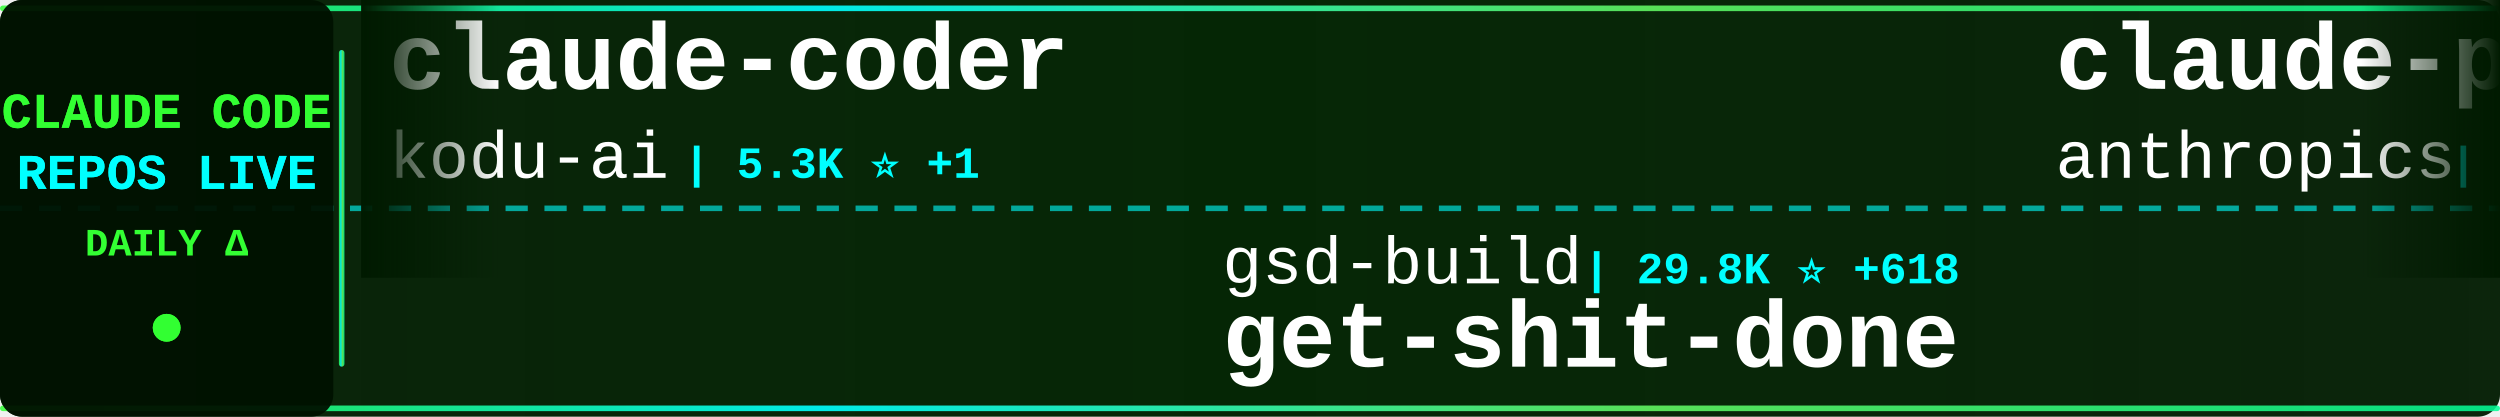
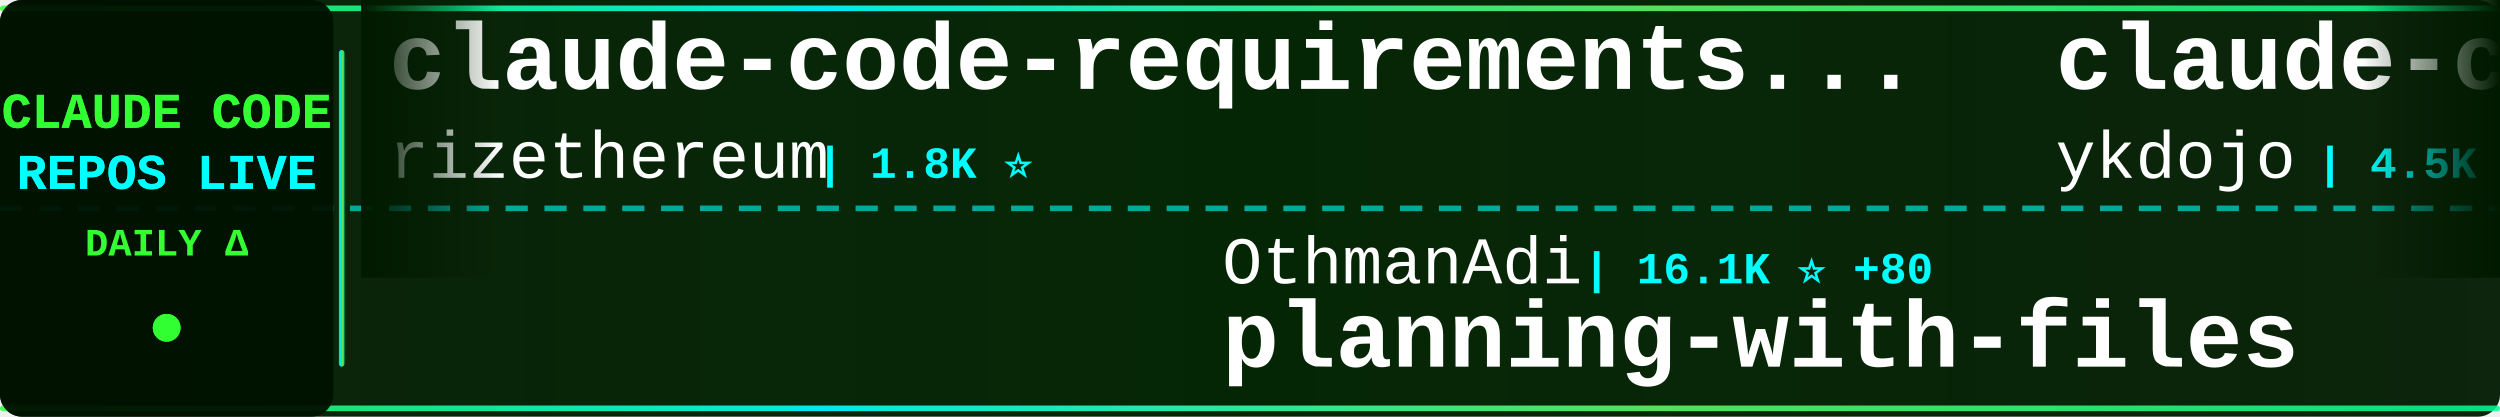
<svg xmlns="http://www.w3.org/2000/svg" width="900" height="150">
  <defs>
    <linearGradient id="tickerBg" x1="0%" y1="0%" x2="100%" y2="0%">
      <stop offset="0%" style="stop-color:#001a00;stop-opacity:0.95" />
      <stop offset="50%" style="stop-color:#002200;stop-opacity:0.98" />
      <stop offset="100%" style="stop-color:#001a00;stop-opacity:0.95" />
    </linearGradient>
    <linearGradient id="borderGrad" x1="0%" y1="0%" x2="100%" y2="0%">
      <stop offset="0%" style="stop-color:#33ff33;stop-opacity:0.85">
        <animate attributeName="stop-opacity" values="0.85;1;0.85" dur="2s" repeatCount="indefinite" />
      </stop>
      <stop offset="33%" style="stop-color:#00ffff;stop-opacity:0.9">
        <animate attributeName="stop-opacity" values="0.9;1;0.9" dur="2.2s" repeatCount="indefinite" />
      </stop>
      <stop offset="66%" style="stop-color:#66ff66;stop-opacity:0.85">
        <animate attributeName="stop-opacity" values="0.85;1;0.85" dur="1.8s" repeatCount="indefinite" />
      </stop>
      <stop offset="100%" style="stop-color:#00ff99;stop-opacity:0.85">
        <animate attributeName="stop-opacity" values="0.85;1;0.85" dur="2s" repeatCount="indefinite" />
      </stop>
    </linearGradient>
    <filter id="textGlow">
      <feGaussianBlur stdDeviation="0.1" result="coloredBlur" />
      <feMerge>
        <feMergeNode in="coloredBlur" />
        <feMergeNode in="SourceGraphic" />
      </feMerge>
    </filter>
    <filter id="metricGlow">
      <feGaussianBlur stdDeviation="0.2" result="coloredBlur" />
      <feMerge>
        <feMergeNode in="coloredBlur" />
        <feMergeNode in="SourceGraphic" />
      </feMerge>
    </filter>
    <linearGradient id="leftFade" x1="0%" y1="0%" x2="100%" y2="0%">
      <stop offset="0%" style="stop-color:#001a00;stop-opacity:1" />
      <stop offset="100%" style="stop-color:#001a00;stop-opacity:0" />
    </linearGradient>
    <linearGradient id="rightFade" x1="0%" y1="0%" x2="100%" y2="0%">
      <stop offset="0%" style="stop-color:#001a00;stop-opacity:0" />
      <stop offset="100%" style="stop-color:#001a00;stop-opacity:1" />
    </linearGradient>
  </defs>
  <rect width="900" height="150" fill="url(#tickerBg)" rx="8" />
  <rect x="0" y="2" width="900" height="2" fill="url(#borderGrad)" rx="1" />
  <rect x="0" y="146" width="900" height="2" fill="url(#borderGrad)" rx="1" />
  <line x1="0" y1="75" x2="900" y2="75" stroke="#00ffff" stroke-width="2" stroke-dasharray="8 6" opacity="0.6" />
  <rect x="0" y="0" width="120" height="150" fill="#001100" opacity="0.95" rx="8" />
  <text x="60" y="46" font-family="'Courier New', monospace" font-size="18" font-weight="bold" fill="#33ff33" text-anchor="middle" filter="url(#textGlow)">
    CLAUDE CODE
  </text>
  <text x="60" y="68" font-family="'Courier New', monospace" font-size="18" font-weight="bold" fill="#00ffff" text-anchor="middle" filter="url(#textGlow)">
    REPOS LIVE
  </text>
  <text x="60" y="92" font-family="'Courier New', monospace" font-size="14" font-weight="bold" fill="#33ff33" text-anchor="middle">
    DAILY Δ
  </text>
  <circle cx="60" cy="118" r="5" fill="#33ff33" filter="url(#metricGlow)">
    <animate attributeName="r" values="4;6;4" dur="1.5s" repeatCount="indefinite" />
    <animate attributeName="opacity" values="0.6;1;0.6" dur="1.5s" repeatCount="indefinite" />
  </circle>
  <rect x="122" y="18" width="2" height="114" fill="url(#borderGrad)" rx="1" />
  <clipPath id="tickerClip">
    <rect x="130" y="0" width="770" height="150" />
  </clipPath>
  <g clip-path="url(#tickerClip)">
    <g id="tickerItems">
      <animateTransform attributeName="transform" attributeType="XML" type="translate" from="0 0" to="-3000 0" dur="54s" repeatCount="indefinite" />
      <g transform="translate(0, 0)">
-         <text x="140" y="32" font-family="'Courier New', monospace" font-size="34" font-weight="bold" fill="#ffffff">claude-coder</text>
-         <text x="140" y="64" font-family="'Courier New', monospace" font-size="24" font-weight="normal" fill="#ffffff" opacity="1.0">kodu-ai</text>
-         <text x="246" y="64" font-family="'Courier New', monospace" font-size="16" font-weight="bold" fill="#00ffff"> | 5.3K ⭐ +1</text>
+         <text x="140" y="32" font-family="'Courier New', monospace" font-size="34" font-weight="bold" fill="#ffffff">claude-code-requirements...</text>
+         <text x="140" y="64" font-family="'Courier New', monospace" font-size="24" font-weight="normal" fill="#ffffff" opacity="1.0">rizethereum</text>
+         <text x="294" y="64" font-family="'Courier New', monospace" font-size="16" font-weight="bold" fill="#00ffff"> | 1.8K ⭐</text>
      </g>
      <g transform="translate(300, 0)">
-         <text x="140" y="102" font-family="'Courier New', monospace" font-size="24" font-weight="normal" fill="#ffffff" opacity="1.0">gsd-build</text>
-         <text x="270" y="102" font-family="'Courier New', monospace" font-size="16" font-weight="bold" fill="#00ffff"> | 29.8K ⭐ +618</text>
-         <text x="140" y="132" font-family="'Courier New', monospace" font-size="34" font-weight="bold" fill="#ffffff">get-shit-done</text>
+         <text x="140" y="102" font-family="'Courier New', monospace" font-size="24" font-weight="normal" fill="#ffffff" opacity="1.0">OthmanAdi</text>
+         <text x="270" y="102" font-family="'Courier New', monospace" font-size="16" font-weight="bold" fill="#00ffff"> | 16.1K ⭐ +80</text>
+         <text x="140" y="132" font-family="'Courier New', monospace" font-size="34" font-weight="bold" fill="#ffffff">planning-with-files</text>
      </g>
      <g transform="translate(600, 0)">
-         <text x="140" y="32" font-family="'Courier New', monospace" font-size="34" font-weight="bold" fill="#ffffff">claude-plugins-official</text>
-         <text x="140" y="64" font-family="'Courier New', monospace" font-size="24" font-weight="normal" fill="#ffffff" opacity="1.0">anthropics</text>
-         <text x="282" y="64" font-family="'Courier New', monospace" font-size="16" font-weight="bold" fill="#00ffff"> | 11.0K ⭐ +426</text>
+         <text x="140" y="32" font-family="'Courier New', monospace" font-size="34" font-weight="bold" fill="#ffffff">claude-code-tips</text>
+         <text x="140" y="64" font-family="'Courier New', monospace" font-size="24" font-weight="normal" fill="#ffffff" opacity="1.0">ykdojo</text>
+         <text x="234" y="64" font-family="'Courier New', monospace" font-size="16" font-weight="bold" fill="#00ffff"> | 4.5K ⭐ +17</text>
      </g>
      <g transform="translate(900, 0)">
-         <text x="140" y="102" font-family="'Courier New', monospace" font-size="24" font-weight="normal" fill="#ffffff" opacity="1.0">disler</text>
-         <text x="234" y="102" font-family="'Courier New', monospace" font-size="16" font-weight="bold" fill="#00ffff"> | 1.3K ⭐ +3</text>
-         <text x="140" y="132" font-family="'Courier New', monospace" font-size="34" font-weight="bold" fill="#ffffff">claude-code-hooks-multi-...</text>
+         <text x="140" y="102" font-family="'Courier New', monospace" font-size="24" font-weight="normal" fill="#ffffff" opacity="1.0">anthropics</text>
+         <text x="282" y="102" font-family="'Courier New', monospace" font-size="16" font-weight="bold" fill="#00ffff"> | 11.2K ⭐ +470</text>
+         <text x="140" y="132" font-family="'Courier New', monospace" font-size="34" font-weight="bold" fill="#ffffff">claude-plugins-official</text>
      </g>
      <g transform="translate(1200, 0)">
-         <text x="140" y="32" font-family="'Courier New', monospace" font-size="34" font-weight="bold" fill="#ffffff">claude-code-showcase</text>
-         <text x="140" y="64" font-family="'Courier New', monospace" font-size="24" font-weight="normal" fill="#ffffff" opacity="1.0">ChrisWiles</text>
-         <text x="282" y="64" font-family="'Courier New', monospace" font-size="16" font-weight="bold" fill="#00ffff"> | 5.5K ⭐ +6</text>
+         <text x="140" y="32" font-family="'Courier New', monospace" font-size="34" font-weight="bold" fill="#ffffff">claude-code-proxy</text>
+         <text x="140" y="64" font-family="'Courier New', monospace" font-size="24" font-weight="normal" fill="#ffffff" opacity="1.0">fuergaosi233</text>
+         <text x="306" y="64" font-family="'Courier New', monospace" font-size="16" font-weight="bold" fill="#00ffff"> | 2.2K ⭐ +11</text>
      </g>
      <g transform="translate(1500, 0)">
-         <text x="140" y="102" font-family="'Courier New', monospace" font-size="24" font-weight="normal" fill="#ffffff" opacity="1.0">Njengah</text>
-         <text x="246" y="102" font-family="'Courier New', monospace" font-size="16" font-weight="bold" fill="#00ffff"> | 1.4K ⭐ +5</text>
-         <text x="140" y="132" font-family="'Courier New', monospace" font-size="34" font-weight="bold" fill="#ffffff">claude-code-cheat-sheet</text>
+         <text x="140" y="102" font-family="'Courier New', monospace" font-size="24" font-weight="normal" fill="#ffffff" opacity="1.0">ericbuess</text>
+         <text x="270" y="102" font-family="'Courier New', monospace" font-size="16" font-weight="bold" fill="#00ffff"> | 731 ⭐ +1</text>
+         <text x="140" y="132" font-family="'Courier New', monospace" font-size="34" font-weight="bold" fill="#ffffff">claude-code-docs</text>
      </g>
      <g transform="translate(1800, 0)">
-         <text x="140" y="32" font-family="'Courier New', monospace" font-size="34" font-weight="bold" fill="#ffffff">claude-code</text>
-         <text x="140" y="64" font-family="'Courier New', monospace" font-size="24" font-weight="normal" fill="#ffffff" opacity="1.0">anthropics</text>
-         <text x="282" y="64" font-family="'Courier New', monospace" font-size="16" font-weight="bold" fill="#00ffff"> | 77.8K ⭐ +370</text>
+         <text x="140" y="32" font-family="'Courier New', monospace" font-size="34" font-weight="bold" fill="#ffffff">claude-code-webui</text>
+         <text x="140" y="64" font-family="'Courier New', monospace" font-size="24" font-weight="normal" fill="#ffffff" opacity="1.0">sugyan</text>
+         <text x="234" y="64" font-family="'Courier New', monospace" font-size="16" font-weight="bold" fill="#00ffff"> | 961 ⭐ +1</text>
      </g>
      <g transform="translate(2100, 0)">
-         <text x="140" y="102" font-family="'Courier New', monospace" font-size="24" font-weight="normal" fill="#ffffff" opacity="1.0">https-deeplearning-ai</text>
-         <text x="414" y="102" font-family="'Courier New', monospace" font-size="16" font-weight="bold" fill="#00ffff"> | 449 ⭐</text>
-         <text x="140" y="132" font-family="'Courier New', monospace" font-size="34" font-weight="bold" fill="#ffffff">sc-claude-code-files</text>
+         <text x="140" y="102" font-family="'Courier New', monospace" font-size="24" font-weight="normal" fill="#ffffff" opacity="1.0">ding113</text>
+         <text x="246" y="102" font-family="'Courier New', monospace" font-size="16" font-weight="bold" fill="#00ffff"> | 1.8K ⭐ +22</text>
+         <text x="140" y="132" font-family="'Courier New', monospace" font-size="34" font-weight="bold" fill="#ffffff">claude-code-hub</text>
      </g>
      <g transform="translate(2400, 0)">
-         <text x="140" y="32" font-family="'Courier New', monospace" font-size="34" font-weight="bold" fill="#ffffff">compound-engineering-plu...</text>
-         <text x="140" y="64" font-family="'Courier New', monospace" font-size="24" font-weight="normal" fill="#ffffff" opacity="1.0">EveryInc</text>
-         <text x="258" y="64" font-family="'Courier New', monospace" font-size="16" font-weight="bold" fill="#00ffff"> | 10.4K ⭐ +37</text>
+         <text x="140" y="32" font-family="'Courier New', monospace" font-size="34" font-weight="bold" fill="#ffffff">awesome-claude-skills</text>
+         <text x="140" y="64" font-family="'Courier New', monospace" font-size="24" font-weight="normal" fill="#ffffff" opacity="1.0">ComposioHQ</text>
+         <text x="282" y="64" font-family="'Courier New', monospace" font-size="16" font-weight="bold" fill="#00ffff"> | 44.0K ⭐ +290</text>
      </g>
      <g transform="translate(2700, 0)">
-         <text x="140" y="102" font-family="'Courier New', monospace" font-size="24" font-weight="normal" fill="#ffffff" opacity="1.0">andrepimenta</text>
-         <text x="306" y="102" font-family="'Courier New', monospace" font-size="16" font-weight="bold" fill="#00ffff"> | 1.0K ⭐ +1</text>
-         <text x="140" y="132" font-family="'Courier New', monospace" font-size="34" font-weight="bold" fill="#ffffff">claude-code-chat</text>
+         <text x="140" y="102" font-family="'Courier New', monospace" font-size="24" font-weight="normal" fill="#ffffff" opacity="1.0">RichardAtCT</text>
+         <text x="294" y="102" font-family="'Courier New', monospace" font-size="16" font-weight="bold" fill="#00ffff"> | 2.1K ⭐ +16</text>
+         <text x="140" y="132" font-family="'Courier New', monospace" font-size="34" font-weight="bold" fill="#ffffff">claude-code-telegram</text>
      </g>
      <g transform="translate(3000, 0)">
-         <text x="140" y="32" font-family="'Courier New', monospace" font-size="34" font-weight="bold" fill="#ffffff">claude-coder</text>
-         <text x="140" y="64" font-family="'Courier New', monospace" font-size="24" font-weight="normal" fill="#ffffff" opacity="1.0">kodu-ai</text>
-         <text x="246" y="64" font-family="'Courier New', monospace" font-size="16" font-weight="bold" fill="#00ffff"> | 5.3K ⭐ +1</text>
+         <text x="140" y="32" font-family="'Courier New', monospace" font-size="34" font-weight="bold" fill="#ffffff">claude-code-requirements...</text>
+         <text x="140" y="64" font-family="'Courier New', monospace" font-size="24" font-weight="normal" fill="#ffffff" opacity="1.0">rizethereum</text>
+         <text x="294" y="64" font-family="'Courier New', monospace" font-size="16" font-weight="bold" fill="#00ffff"> | 1.8K ⭐</text>
      </g>
      <g transform="translate(3300, 0)">
-         <text x="140" y="102" font-family="'Courier New', monospace" font-size="24" font-weight="normal" fill="#ffffff" opacity="1.0">gsd-build</text>
-         <text x="270" y="102" font-family="'Courier New', monospace" font-size="16" font-weight="bold" fill="#00ffff"> | 29.8K ⭐ +618</text>
-         <text x="140" y="132" font-family="'Courier New', monospace" font-size="34" font-weight="bold" fill="#ffffff">get-shit-done</text>
+         <text x="140" y="102" font-family="'Courier New', monospace" font-size="24" font-weight="normal" fill="#ffffff" opacity="1.0">OthmanAdi</text>
+         <text x="270" y="102" font-family="'Courier New', monospace" font-size="16" font-weight="bold" fill="#00ffff"> | 16.1K ⭐ +80</text>
+         <text x="140" y="132" font-family="'Courier New', monospace" font-size="34" font-weight="bold" fill="#ffffff">planning-with-files</text>
      </g>
      <g transform="translate(3600, 0)">
-         <text x="140" y="32" font-family="'Courier New', monospace" font-size="34" font-weight="bold" fill="#ffffff">claude-plugins-official</text>
-         <text x="140" y="64" font-family="'Courier New', monospace" font-size="24" font-weight="normal" fill="#ffffff" opacity="1.0">anthropics</text>
-         <text x="282" y="64" font-family="'Courier New', monospace" font-size="16" font-weight="bold" fill="#00ffff"> | 11.0K ⭐ +426</text>
+         <text x="140" y="32" font-family="'Courier New', monospace" font-size="34" font-weight="bold" fill="#ffffff">claude-code-tips</text>
+         <text x="140" y="64" font-family="'Courier New', monospace" font-size="24" font-weight="normal" fill="#ffffff" opacity="1.0">ykdojo</text>
+         <text x="234" y="64" font-family="'Courier New', monospace" font-size="16" font-weight="bold" fill="#00ffff"> | 4.5K ⭐ +17</text>
      </g>
      <g transform="translate(3900, 0)">
-         <text x="140" y="102" font-family="'Courier New', monospace" font-size="24" font-weight="normal" fill="#ffffff" opacity="1.0">disler</text>
-         <text x="234" y="102" font-family="'Courier New', monospace" font-size="16" font-weight="bold" fill="#00ffff"> | 1.3K ⭐ +3</text>
-         <text x="140" y="132" font-family="'Courier New', monospace" font-size="34" font-weight="bold" fill="#ffffff">claude-code-hooks-multi-...</text>
+         <text x="140" y="102" font-family="'Courier New', monospace" font-size="24" font-weight="normal" fill="#ffffff" opacity="1.0">anthropics</text>
+         <text x="282" y="102" font-family="'Courier New', monospace" font-size="16" font-weight="bold" fill="#00ffff"> | 11.2K ⭐ +470</text>
+         <text x="140" y="132" font-family="'Courier New', monospace" font-size="34" font-weight="bold" fill="#ffffff">claude-plugins-official</text>
      </g>
    </g>
  </g>
  <rect x="130" y="0" width="50" height="100" fill="url(#leftFade)" />
  <rect x="850" y="0" width="50" height="100" fill="url(#rightFade)" />
</svg>
